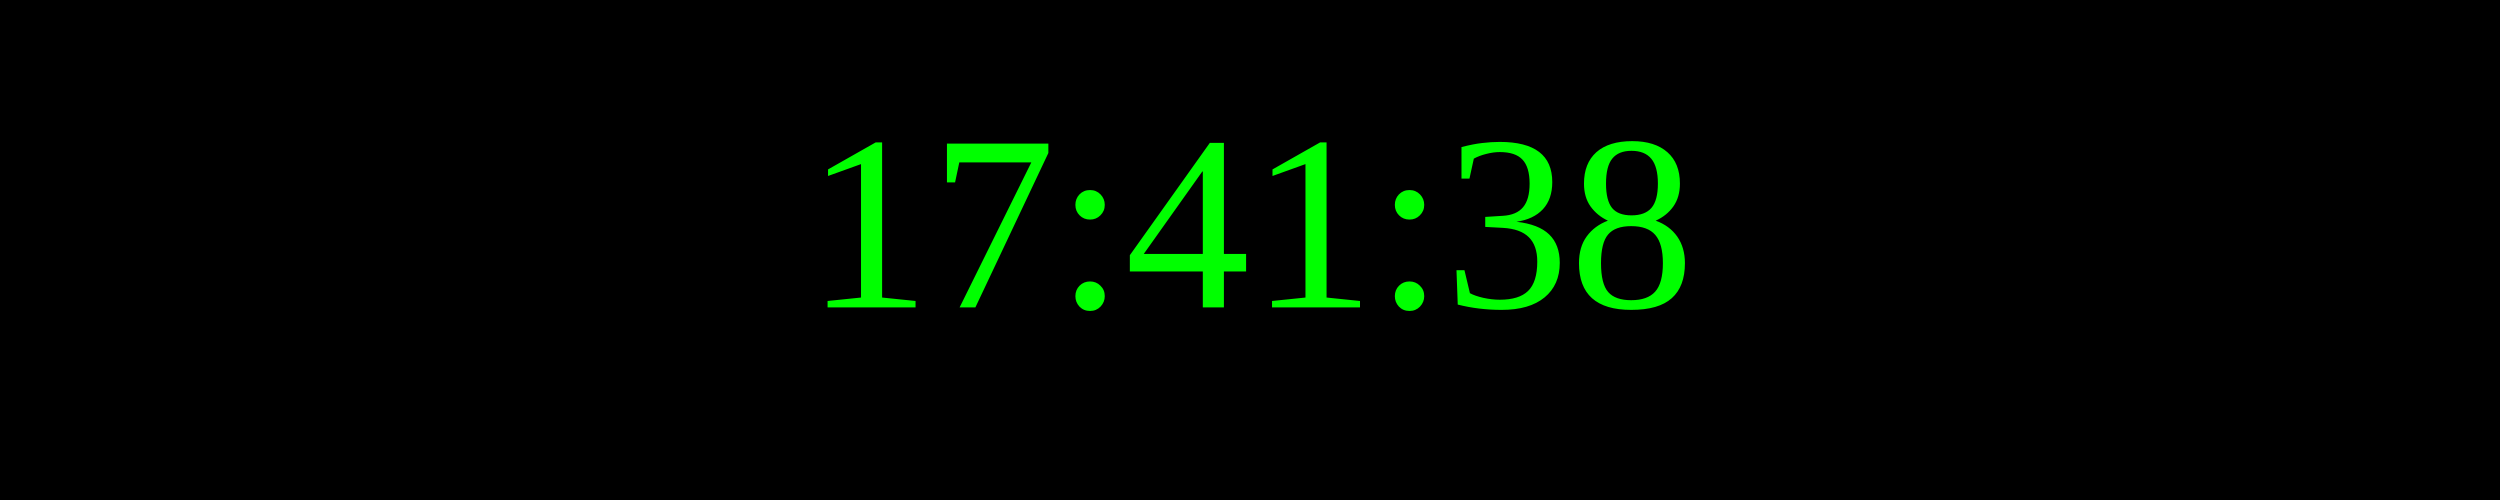
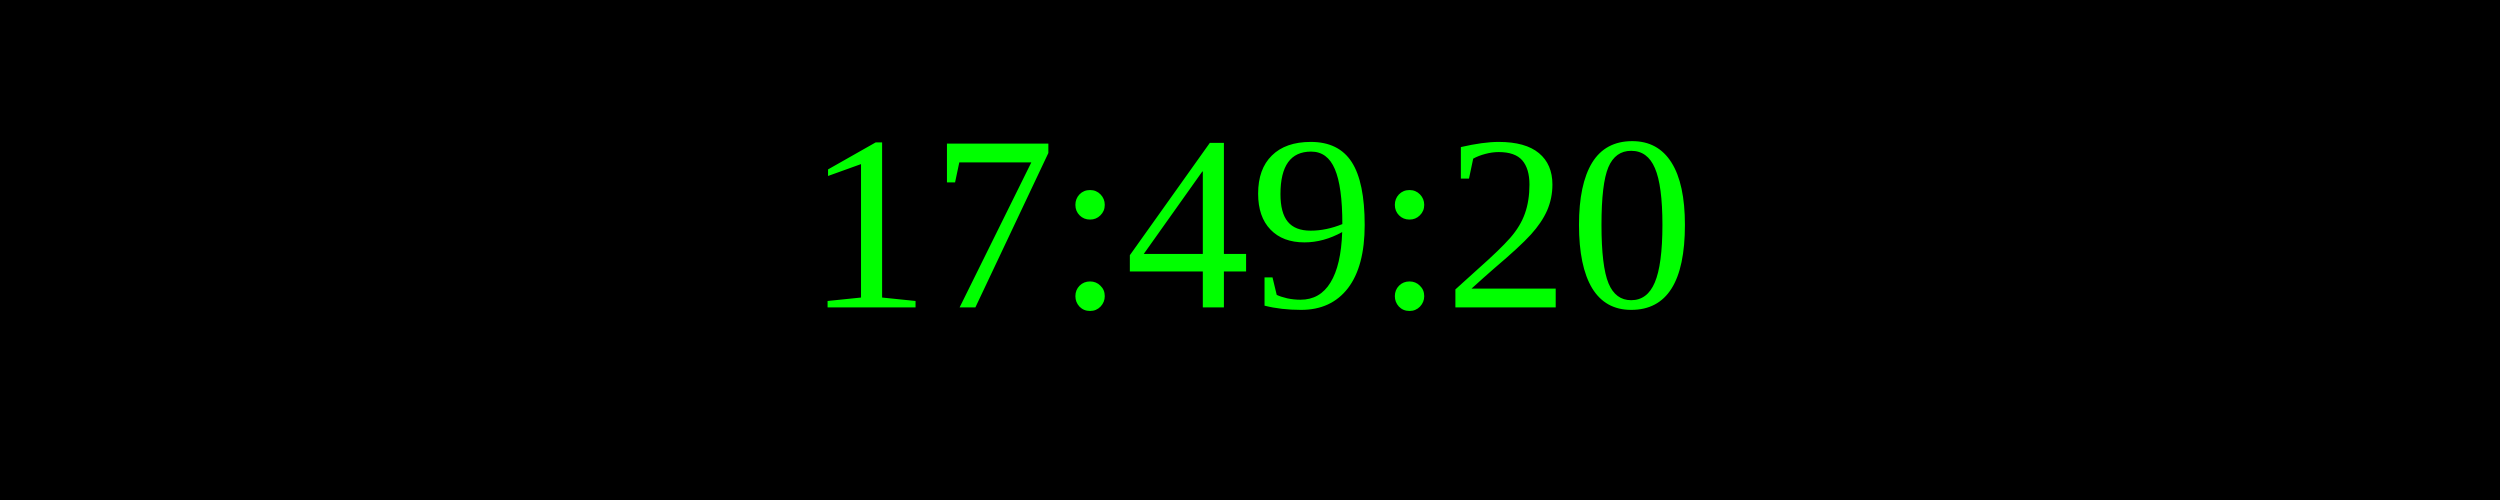
<svg xmlns="http://www.w3.org/2000/svg" width="250" height="50">
  <rect width="100%" height="100%" fill="black" />
  <text x="50%" y="50%" font-size="25" fill="lime" text-anchor="middle" dominant-baseline="middle">
- 17:41:38
+ 17:49:20
</text>
</svg>
